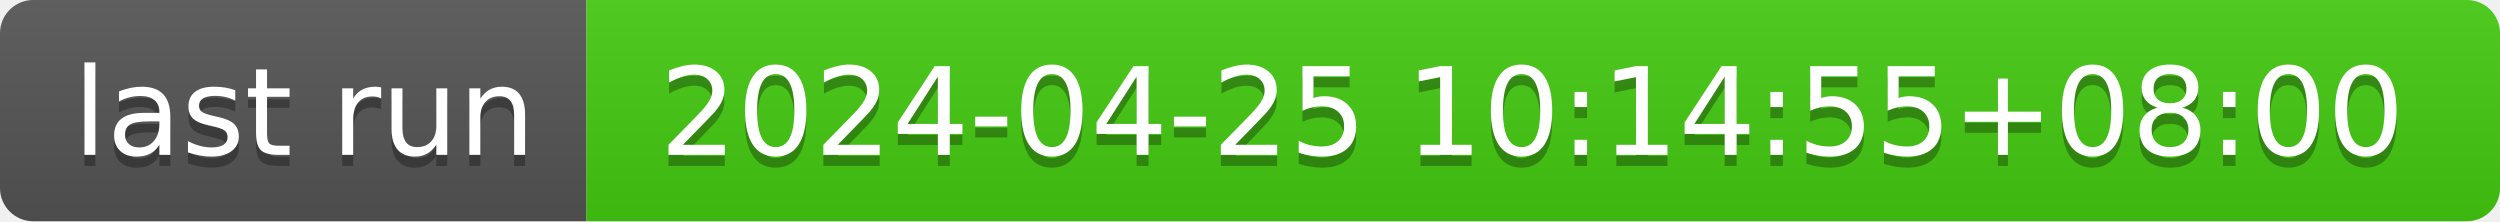
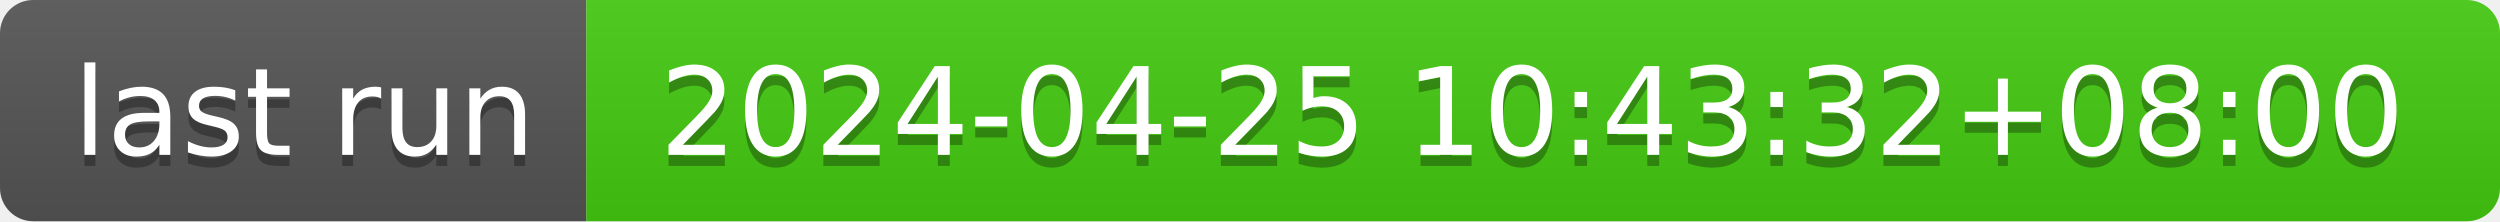
- <svg xmlns="http://www.w3.org/2000/svg" width="226" height="20" role="img" aria-label="last run: 2024-04-25 10:14:55+08:00">
+ <svg xmlns="http://www.w3.org/2000/svg" width="226" height="20" role="img" aria-label="last run: 2024-04-25 10:43:32+08:00">
  <linearGradient id="s" x2="0" y2="100%">
    <stop offset="0" stop-color="#bbb" stop-opacity=".1" />
    <stop offset="1" stop-opacity=".1" />
  </linearGradient>
  <clipPath id="r">
    <rect width="226" height="20" rx="3" fill="#fff" />
  </clipPath>
  <g clip-path="url(#r)">
    <rect width="53" height="20" fill="#555" />
    <rect x="53" width="173" height="20" fill="#4c1" />
    <rect width="226" height="20" fill="url(#s)" />
  </g>
  <g fill="#fff" text-anchor="middle" font-family="Verdana,Geneva,DejaVu Sans,sans-serif" text-rendering="geometricPrecision" font-size="110">
    <text aria-hidden="true" x="275" y="150" fill="#010101" fill-opacity=".3" transform="scale(.1)" textLength="430">last run</text>
    <text x="275" y="140" transform="scale(.1)" fill="#fff" textLength="430">last run</text>
-     <text aria-hidden="true" x="1385" y="150" fill="#010101" fill-opacity=".3" transform="scale(.1)" textLength="1630">2024-04-25 10:14:55+08:00</text>
-     <text x="1385" y="140" transform="scale(.1)" fill="#fff" textLength="1630">2024-04-25 10:14:55+08:00</text>
+     <text aria-hidden="true" x="1385" y="150" fill="#010101" fill-opacity=".3" transform="scale(.1)" textLength="1630">2024-04-25 10:43:32+08:00</text>
+     <text x="1385" y="140" transform="scale(.1)" fill="#fff" textLength="1630">2024-04-25 10:43:32+08:00</text>
  </g>
</svg>
